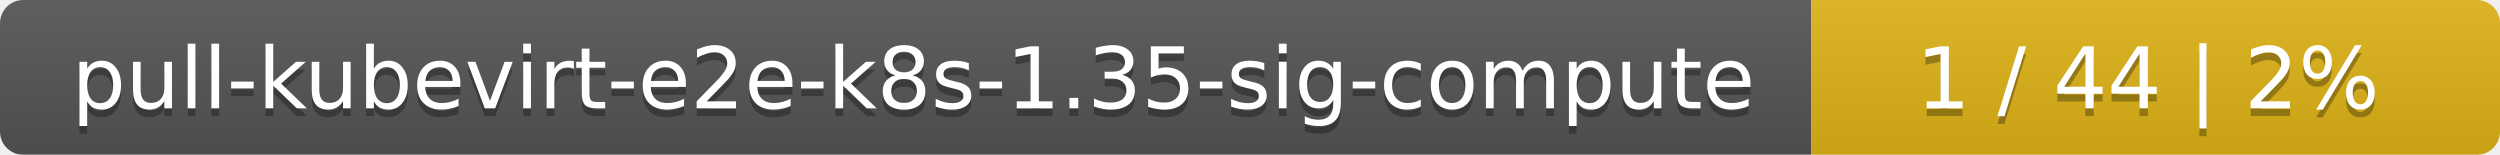
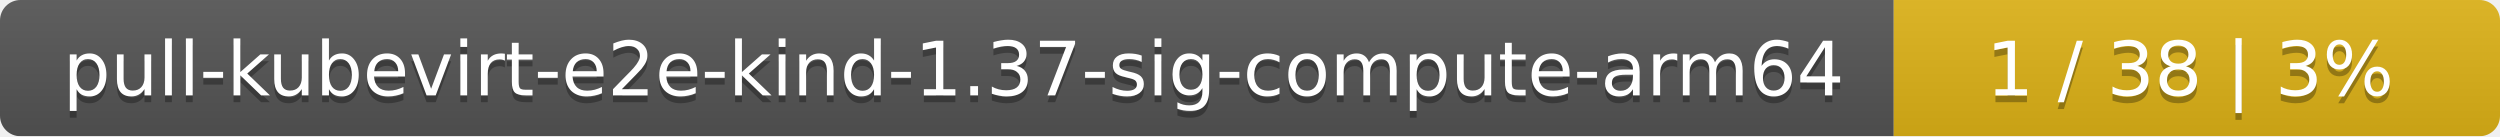
- <svg xmlns="http://www.w3.org/2000/svg" width="323" height="20">
+ <svg xmlns="http://www.w3.org/2000/svg" width="367" height="20">
  <linearGradient id="smooth" x2="0" y2="100%">
    <stop offset="0" stop-color="#bbb" stop-opacity=".1" />
    <stop offset="1" stop-opacity=".1" />
  </linearGradient>
  <mask id="round">
-     <rect width="323" height="20" rx="3" fill="#fff" />
+     <rect width="367" height="20" rx="3" fill="#fff" />
  </mask>
  <g mask="url(#round)">
-     <rect width="234" height="20" fill="#555" />
-     <rect x="234" width="89" height="20" fill="#dfb317" />
-     <rect width="323" height="20" fill="url(#smooth)" />
+     <rect width="278" height="20" fill="#555" />
+     <rect x="278" width="89" height="20" fill="#dfb317" />
+     <rect width="367" height="20" fill="url(#smooth)" />
  </g>
  <g fill="#fff" text-anchor="middle" font-family="DejaVu Sans,Verdana,Geneva,sans-serif" font-size="11">
-     <text x="118" y="15" fill="#010101" fill-opacity=".3">pull-kubevirt-e2e-k8s-1.35-sig-compute</text>
-     <text x="118" y="14">pull-kubevirt-e2e-k8s-1.35-sig-compute</text>
-     <text x="277.5" y="15" fill="#010101" fill-opacity=".3">1 / 44    |    2%</text>
-     <text x="277.5" y="14">1 / 44    |    2%</text>
+     <text x="140" y="15" fill="#010101" fill-opacity=".3">pull-kubevirt-e2e-kind-1.37-sig-compute-arm64</text>
+     <text x="140" y="14">pull-kubevirt-e2e-kind-1.37-sig-compute-arm64</text>
+     <text x="321.5" y="15" fill="#010101" fill-opacity=".3">1 / 38    |    3%</text>
+     <text x="321.5" y="14">1 / 38    |    3%</text>
  </g>
</svg>
